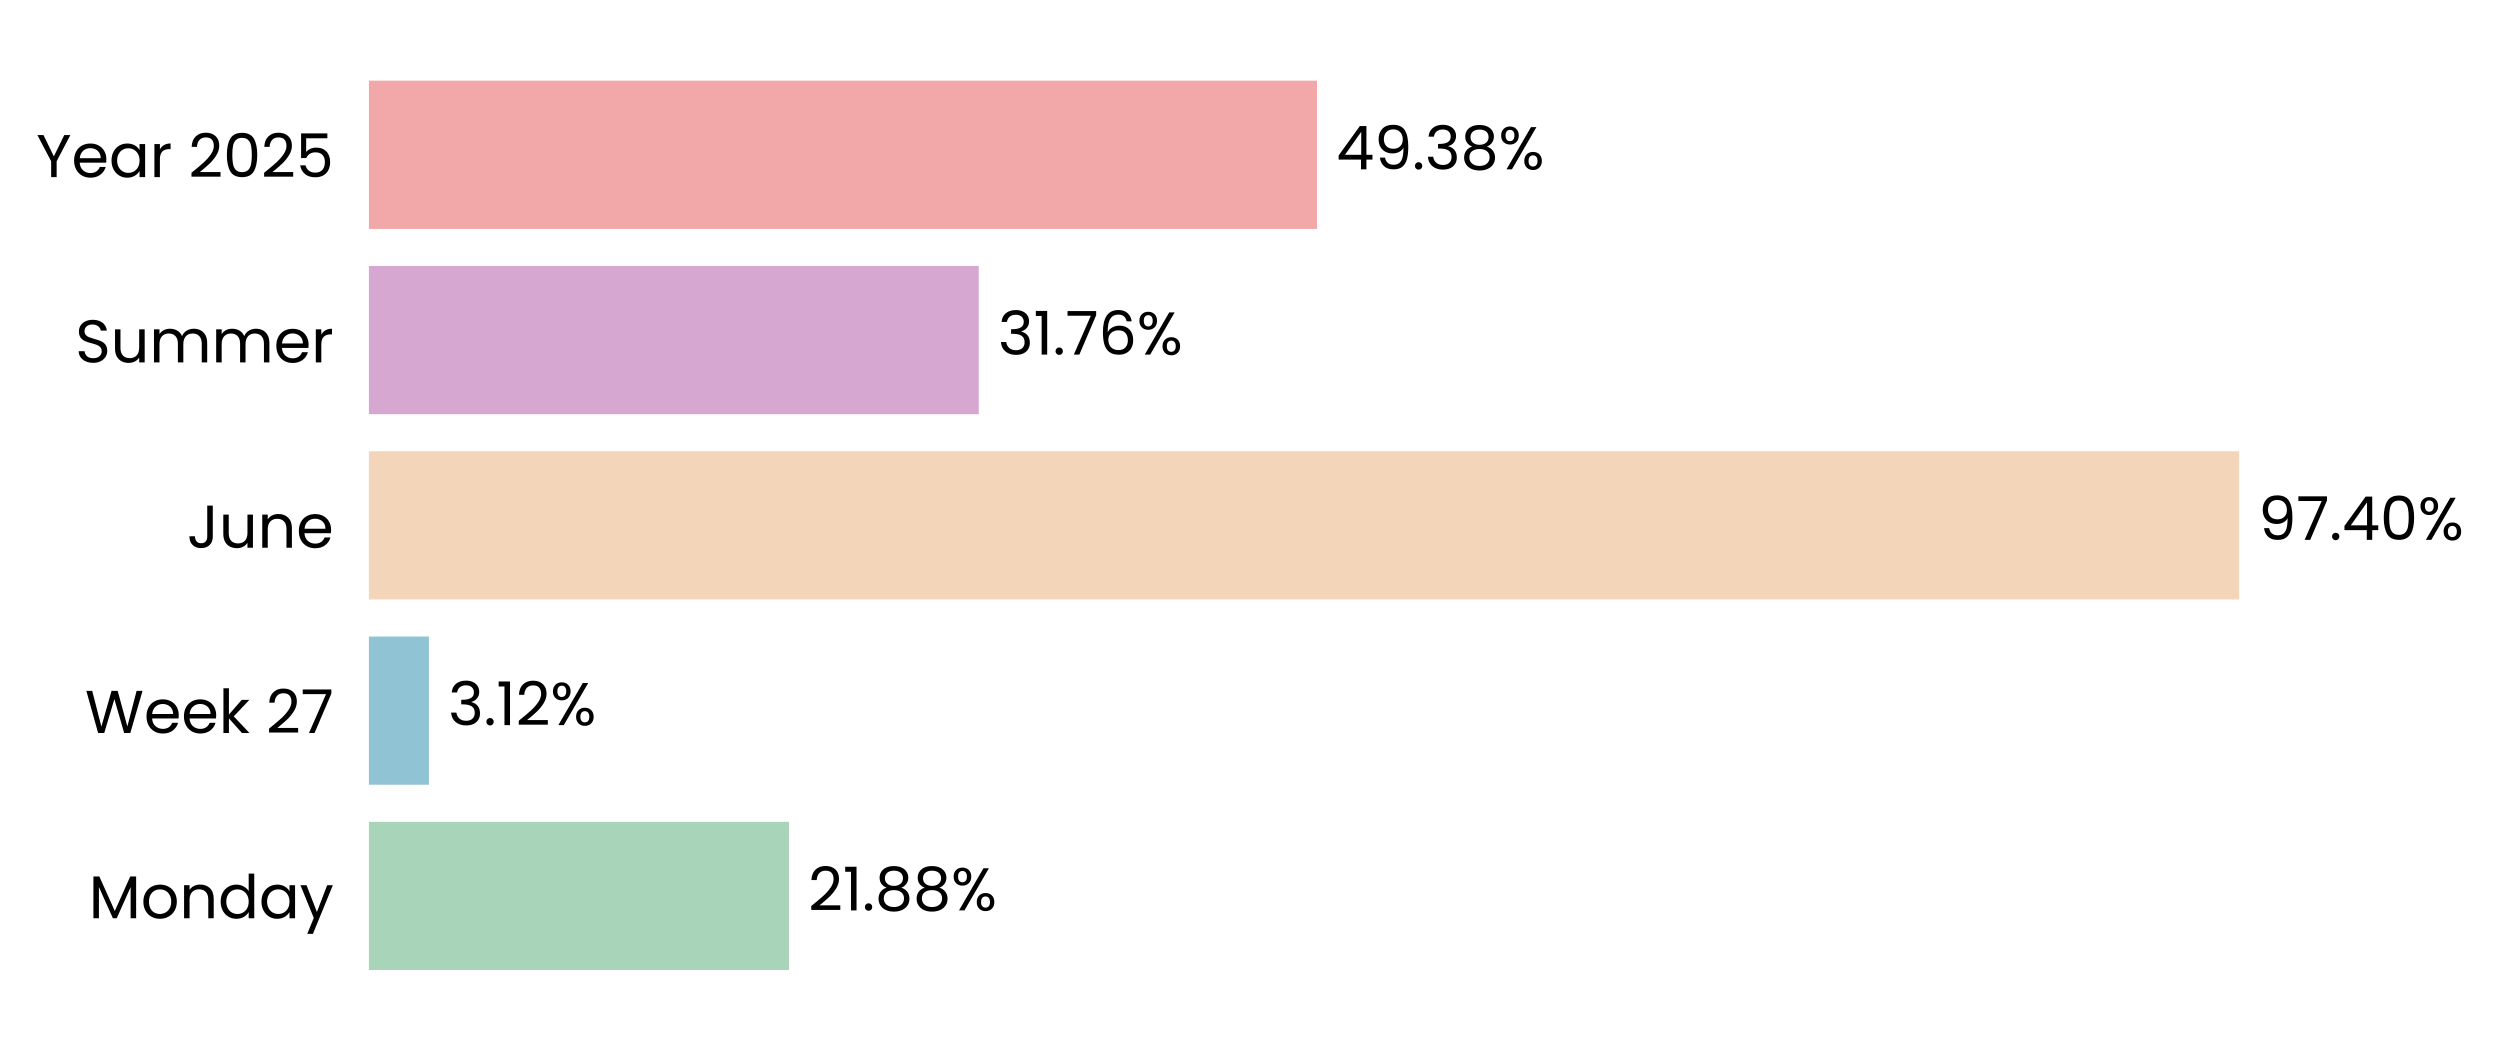
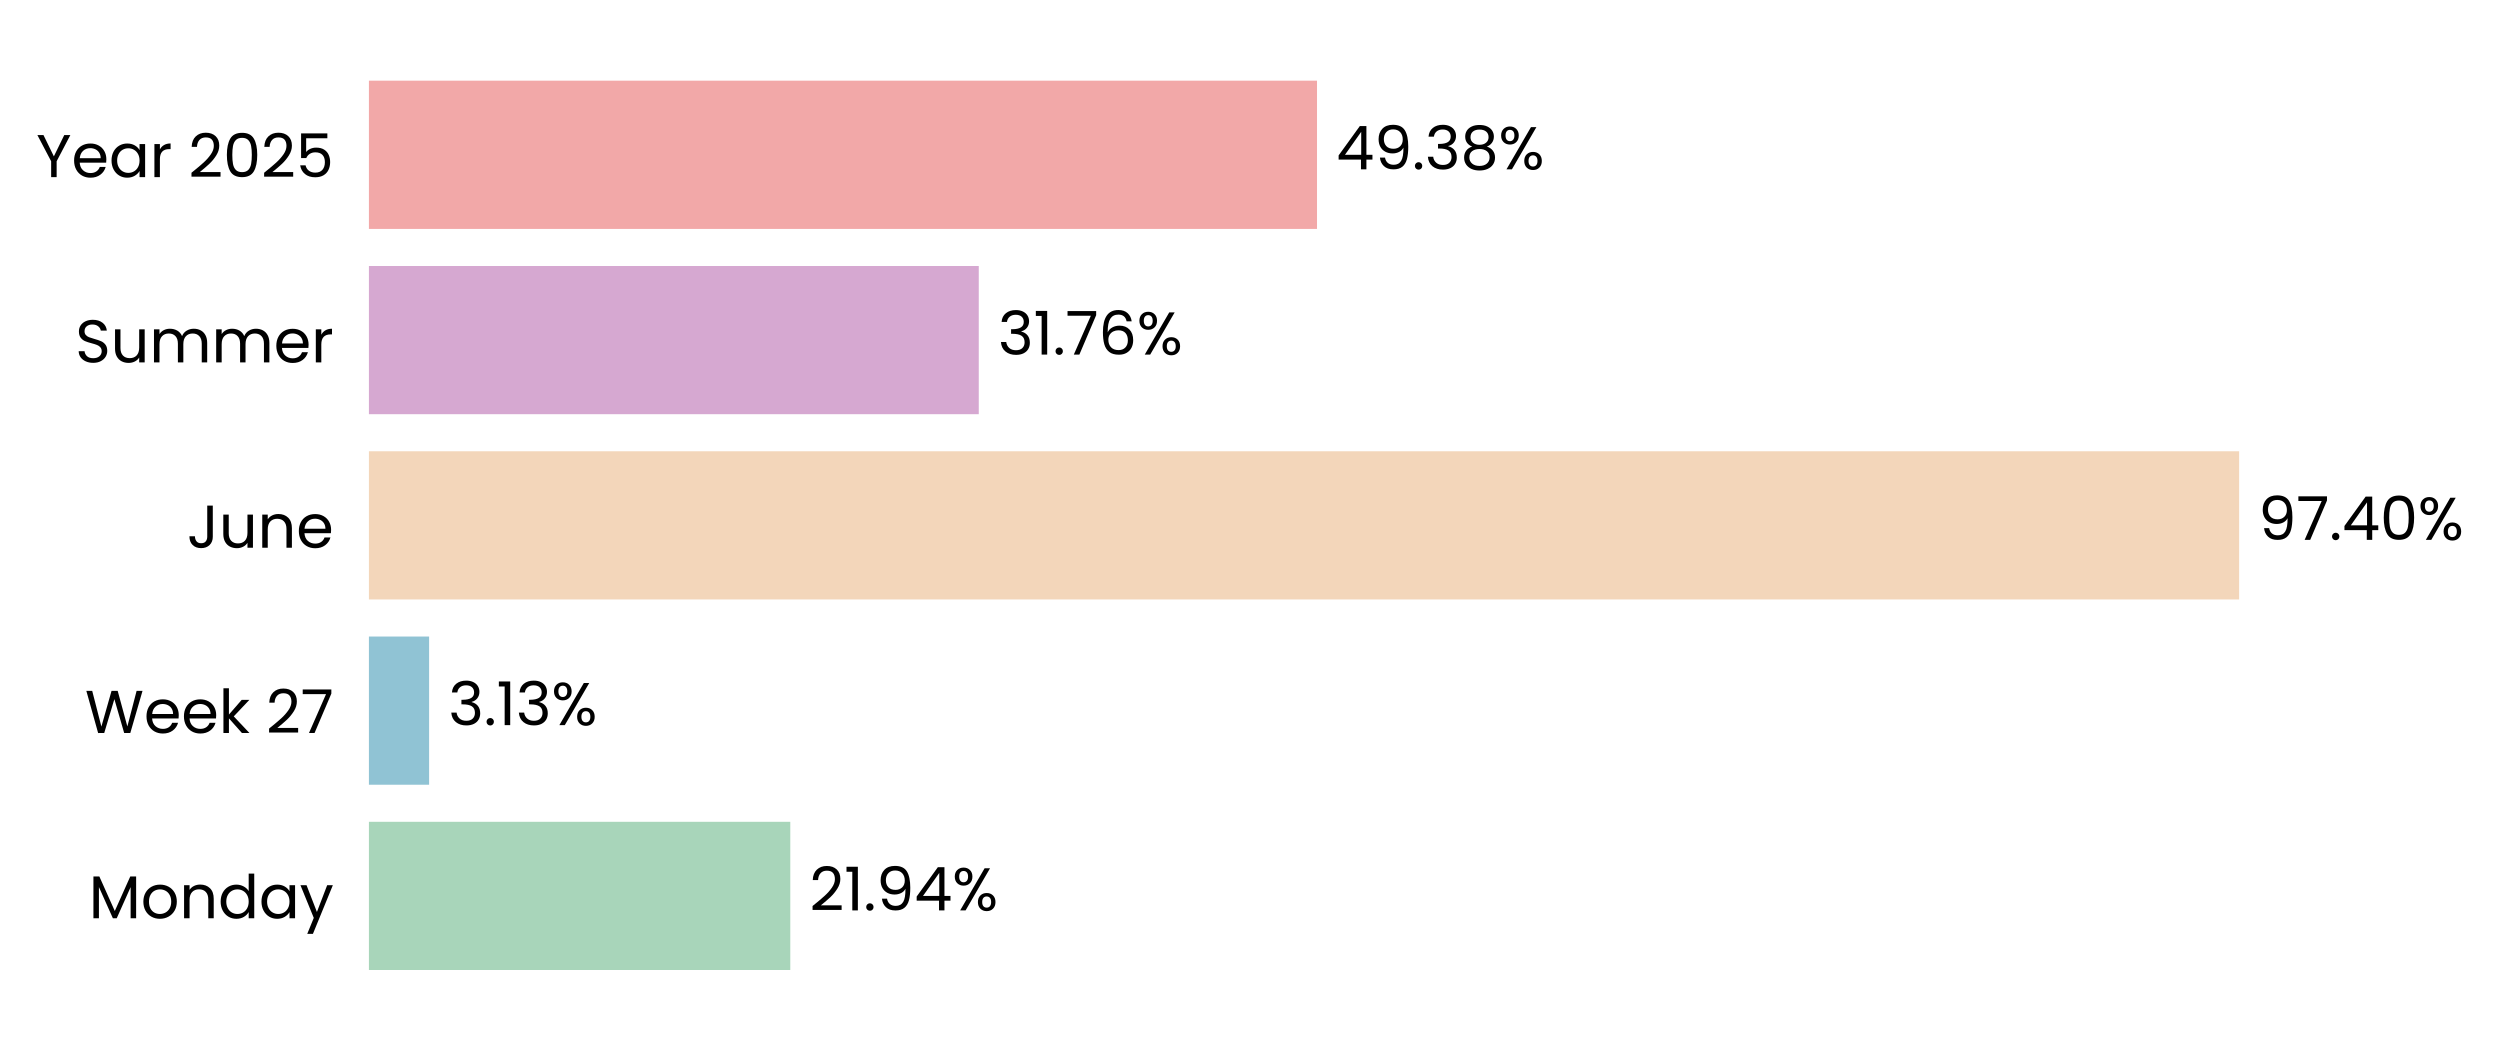
<svg xmlns="http://www.w3.org/2000/svg" xmlns:xlink="http://www.w3.org/1999/xlink" width="496.8pt" height="208.8pt" viewBox="0 0 496.8 208.8" version="1.1">
  <defs>
    <style type="text/css">*{stroke-linejoin: round; stroke-linecap: butt}</style>
  </defs>
  <g id="figure_1">
    <g id="patch_1">
      <path d="M 0 208.8  L 496.8 208.8  L 496.8 0  L 0 0  L 0 208.8  z " style="fill: none" />
    </g>
    <g id="axes_1">
      <g id="patch_2">
-         <path d="M 73.311 201.6  L 454.897 201.6  L 454.897 7.2  L 73.311 7.2  L 73.311 201.6  z " style="fill: none" />
+         <path d="M 73.311 201.6  L 454.888 201.6  L 454.888 7.2  L 73.311 7.2  L 73.311 201.6  z " style="fill: none" />
      </g>
      <g id="patch_3">
-         <path d="M 73.311 192.764  L 156.783 192.764  L 156.783 163.309  L 73.311 163.309  z " clip-path="url(#p4c8142133d)" style="fill: #a8d5ba" />
+         <path d="M 73.311 192.764  L 157.046 192.764  L 157.046 163.309  L 73.311 163.309  z " clip-path="url(#pe923571237)" style="fill: #a8d5ba" />
      </g>
      <g id="patch_4">
-         <path d="M 73.311 155.945  L 85.236 155.945  L 85.236 126.491  L 73.311 126.491  z " clip-path="url(#p4c8142133d)" style="fill: #90c3d4" />
+         <path d="M 73.311 155.945  L 85.273 155.945  L 85.273 126.491  L 73.311 126.491  z " clip-path="url(#pe923571237)" style="fill: #90c3d4" />
      </g>
      <g id="patch_5">
-         <path d="M 73.311 119.127  L 444.96 119.127  L 444.96 89.673  L 73.311 89.673  z " clip-path="url(#p4c8142133d)" style="fill: #f3d6ba" />
+         <path d="M 73.311 119.127  L 444.96 119.127  L 444.96 89.673  L 73.311 89.673  z " clip-path="url(#pe923571237)" style="fill: #f3d6ba" />
      </g>
      <g id="patch_6">
-         <path d="M 73.311 82.309  L 194.501 82.309  L 194.501 52.855  L 73.311 52.855  z " clip-path="url(#p4c8142133d)" style="fill: #d6a8d1" />
+         <path d="M 73.311 82.309  L 194.501 82.309  L 194.501 52.855  L 73.311 52.855  z " clip-path="url(#pe923571237)" style="fill: #d6a8d1" />
      </g>
      <g id="patch_7">
-         <path d="M 73.311 45.491  L 261.719 45.491  L 261.719 16.036  L 73.311 16.036  z " clip-path="url(#p4c8142133d)" style="fill: #f2a8a8" />
+         <path d="M 73.311 45.491  L 261.716 45.491  L 261.716 16.036  L 73.311 16.036  z " clip-path="url(#pe923571237)" style="fill: #f2a8a8" />
      </g>
      <g id="matplotlib.axis_1">
        <g id="ytick_1">
          <g id="text_1">
            <g transform="translate(17.64187 182.4764) scale(0.12 -0.12)">
              <defs>
                <path id="Poppins-Regular-4d" d="M 5018 4429  L 5018 0  L 4435 0  L 4435 3302  L 2963 0  L 2554 0  L 1075 3309  L 1075 0  L 493 0  L 493 4429  L 1120 4429  L 2758 768  L 4397 4429  L 5018 4429  z " transform="scale(0.015625)" />
                <path id="Poppins-Regular-6f" d="M 2022 -58  Q 1530 -58 1130 166  Q 730 390 502 803  Q 275 1216 275 1760  Q 275 2298 508 2710  Q 742 3123 1145 3344  Q 1549 3565 2048 3565  Q 2547 3565 2950 3344  Q 3354 3123 3587 2713  Q 3821 2304 3821 1760  Q 3821 1216 3581 803  Q 3341 390 2931 166  Q 2522 -58 2022 -58  z M 2022 454  Q 2336 454 2611 601  Q 2886 749 3056 1043  Q 3226 1338 3226 1760  Q 3226 2182 3059 2476  Q 2893 2771 2624 2915  Q 2355 3059 2042 3059  Q 1722 3059 1456 2915  Q 1190 2771 1030 2476  Q 870 2182 870 1760  Q 870 1331 1027 1036  Q 1184 742 1446 598  Q 1709 454 2022 454  z " transform="scale(0.015625)" />
                <path id="Poppins-Regular-6e" d="M 2202 3571  Q 2842 3571 3238 3184  Q 3635 2797 3635 2067  L 3635 0  L 3059 0  L 3059 1984  Q 3059 2509 2796 2787  Q 2534 3066 2080 3066  Q 1619 3066 1347 2778  Q 1075 2490 1075 1939  L 1075 0  L 493 0  L 493 3507  L 1075 3507  L 1075 3008  Q 1248 3277 1545 3424  Q 1843 3571 2202 3571  z " transform="scale(0.015625)" />
                <path id="Poppins-Regular-64" d="M 275 1766  Q 275 2304 492 2710  Q 710 3117 1091 3341  Q 1472 3565 1946 3565  Q 2355 3565 2707 3376  Q 3059 3187 3245 2880  L 3245 4736  L 3834 4736  L 3834 0  L 3245 0  L 3245 659  Q 3072 346 2733 144  Q 2394 -58 1939 -58  Q 1472 -58 1091 172  Q 710 403 492 819  Q 275 1235 275 1766  z M 3245 1760  Q 3245 2157 3085 2451  Q 2925 2746 2653 2902  Q 2381 3059 2054 3059  Q 1728 3059 1459 2905  Q 1190 2752 1030 2457  Q 870 2163 870 1766  Q 870 1363 1030 1065  Q 1190 768 1459 611  Q 1728 454 2054 454  Q 2381 454 2653 611  Q 2925 768 3085 1065  Q 3245 1363 3245 1760  z " transform="scale(0.015625)" />
                <path id="Poppins-Regular-61" d="M 275 1766  Q 275 2304 492 2710  Q 710 3117 1091 3341  Q 1472 3565 1939 3565  Q 2400 3565 2739 3366  Q 3078 3168 3245 2867  L 3245 3507  L 3834 3507  L 3834 0  L 3245 0  L 3245 653  Q 3072 346 2729 144  Q 2387 -58 1933 -58  Q 1466 -58 1088 172  Q 710 403 492 819  Q 275 1235 275 1766  z M 3245 1760  Q 3245 2157 3085 2451  Q 2925 2746 2653 2902  Q 2381 3059 2054 3059  Q 1728 3059 1459 2905  Q 1190 2752 1030 2457  Q 870 2163 870 1766  Q 870 1363 1030 1065  Q 1190 768 1459 611  Q 1728 454 2054 454  Q 2381 454 2653 611  Q 2925 768 3085 1065  Q 3245 1363 3245 1760  z " transform="scale(0.015625)" />
                <path id="Poppins-Regular-79" d="M 3514 3507  L 1402 -1651  L 800 -1651  L 1491 38  L 77 3507  L 723 3507  L 1824 666  L 2912 3507  L 3514 3507  z " transform="scale(0.015625)" />
              </defs>
              <use xlink:href="#Poppins-Regular-4d" />
              <use xlink:href="#Poppins-Regular-6f" transform="translate(86.09999 0)" />
              <use xlink:href="#Poppins-Regular-6e" transform="translate(150.1 0)" />
              <use xlink:href="#Poppins-Regular-64" transform="translate(214.1 0)" />
              <use xlink:href="#Poppins-Regular-61" transform="translate(281.7 0)" />
              <use xlink:href="#Poppins-Regular-79" transform="translate(349.2999 0)" />
            </g>
          </g>
        </g>
        <g id="ytick_2">
          <g id="text_2">
            <g transform="translate(16.88437 145.6582) scale(0.12 -0.12)">
              <defs>
                <path id="Poppins-Regular-57" d="M 6099 4461  L 4806 0  L 4154 0  L 3117 3590  L 2042 0  L 1395 -6  L 147 4461  L 768 4461  L 1741 678  L 2816 4461  L 3469 4461  L 4493 691  L 5472 4461  L 6099 4461  z " transform="scale(0.015625)" />
                <path id="Poppins-Regular-65" d="M 3693 1888  Q 3693 1722 3674 1536  L 870 1536  Q 902 1018 1225 726  Q 1549 435 2010 435  Q 2387 435 2640 611  Q 2893 787 2995 1082  L 3622 1082  Q 3482 576 3059 259  Q 2637 -58 2010 -58  Q 1510 -58 1116 166  Q 723 390 499 803  Q 275 1216 275 1760  Q 275 2304 492 2713  Q 710 3123 1104 3344  Q 1498 3565 2010 3565  Q 2509 3565 2893 3347  Q 3277 3130 3485 2749  Q 3693 2368 3693 1888  z M 3091 2010  Q 3091 2342 2944 2582  Q 2797 2822 2544 2947  Q 2291 3072 1984 3072  Q 1542 3072 1232 2790  Q 922 2509 877 2010  L 3091 2010  z " transform="scale(0.015625)" />
                <path id="Poppins-Regular-6b" d="M 2451 0  L 1075 1549  L 1075 0  L 493 0  L 493 4736  L 1075 4736  L 1075 1952  L 2426 3507  L 3238 3507  L 1587 1760  L 3245 0  L 2451 0  z " transform="scale(0.015625)" />
                <path id="Poppins-Regular-20" transform="scale(0.015625)" />
                <path id="Poppins-Regular-32" d="M 326 467  Q 1139 1120 1600 1539  Q 2061 1958 2377 2416  Q 2694 2874 2694 3315  Q 2694 3731 2492 3971  Q 2291 4211 1843 4211  Q 1408 4211 1168 3939  Q 928 3667 909 3213  L 346 3213  Q 371 3930 780 4320  Q 1190 4710 1837 4710  Q 2496 4710 2883 4345  Q 3270 3981 3270 3341  Q 3270 2810 2953 2307  Q 2637 1805 2233 1424  Q 1830 1043 1203 538  L 3405 538  L 3405 51  L 326 51  L 326 467  z " transform="scale(0.015625)" />
                <path id="Poppins-Regular-37" d="M 3245 4173  L 1466 0  L 877 0  L 2682 4115  L 211 4115  L 211 4614  L 3245 4614  L 3245 4173  z " transform="scale(0.015625)" />
              </defs>
              <use xlink:href="#Poppins-Regular-57" />
              <use xlink:href="#Poppins-Regular-65" transform="translate(97.59999 0)" />
              <use xlink:href="#Poppins-Regular-65" transform="translate(159.6 0)" />
              <use xlink:href="#Poppins-Regular-6b" transform="translate(221.6 0)" />
              <use xlink:href="#Poppins-Regular-20" transform="translate(273.0999 0)" />
              <use xlink:href="#Poppins-Regular-32" transform="translate(299.7999 0)" />
              <use xlink:href="#Poppins-Regular-37" transform="translate(357.2999 0)" />
            </g>
          </g>
        </g>
        <g id="ytick_3">
          <g id="text_3">
            <g transform="translate(37.15125 108.84) scale(0.12 -0.12)">
              <defs>
                <path id="Poppins-Regular-4a" d="M 2739 4461  L 2739 1165  Q 2739 614 2400 284  Q 2061 -45 1504 -45  Q 941 -45 601 291  Q 262 627 262 1210  L 845 1210  Q 851 883 1014 678  Q 1178 474 1504 474  Q 1830 474 1990 669  Q 2150 864 2150 1165  L 2150 4461  L 2739 4461  z " transform="scale(0.015625)" />
                <path id="Poppins-Regular-75" d="M 3603 3507  L 3603 0  L 3021 0  L 3021 518  Q 2854 250 2556 99  Q 2259 -51 1901 -51  Q 1491 -51 1164 118  Q 838 288 649 627  Q 461 966 461 1453  L 461 3507  L 1037 3507  L 1037 1530  Q 1037 1011 1299 732  Q 1562 454 2016 454  Q 2483 454 2752 742  Q 3021 1030 3021 1581  L 3021 3507  L 3603 3507  z " transform="scale(0.015625)" />
              </defs>
              <use xlink:href="#Poppins-Regular-4a" />
              <use xlink:href="#Poppins-Regular-75" transform="translate(52.99999 0)" />
              <use xlink:href="#Poppins-Regular-6e" transform="translate(117 0)" />
              <use xlink:href="#Poppins-Regular-65" transform="translate(181 0)" />
            </g>
          </g>
        </g>
        <g id="ytick_4">
          <g id="text_4">
            <g transform="translate(14.95125 72.02182) scale(0.12 -0.12)">
              <defs>
                <path id="Poppins-Regular-53" d="M 1907 -45  Q 1466 -45 1117 112  Q 768 269 569 547  Q 371 826 365 1190  L 986 1190  Q 1018 877 1245 662  Q 1472 448 1907 448  Q 2323 448 2563 656  Q 2803 864 2803 1190  Q 2803 1446 2662 1606  Q 2522 1766 2310 1849  Q 2099 1933 1741 2029  Q 1299 2144 1033 2259  Q 768 2374 579 2620  Q 390 2867 390 3283  Q 390 3648 576 3929  Q 762 4211 1098 4364  Q 1434 4518 1869 4518  Q 2496 4518 2896 4204  Q 3296 3891 3347 3373  L 2707 3373  Q 2675 3629 2438 3824  Q 2202 4019 1811 4019  Q 1446 4019 1216 3830  Q 986 3642 986 3302  Q 986 3059 1123 2905  Q 1261 2752 1462 2672  Q 1664 2592 2029 2490  Q 2470 2368 2739 2249  Q 3008 2131 3200 1884  Q 3392 1638 3392 1216  Q 3392 890 3219 602  Q 3046 314 2707 134  Q 2368 -45 1907 -45  z " transform="scale(0.015625)" />
                <path id="Poppins-Regular-6d" d="M 4710 3571  Q 5120 3571 5440 3401  Q 5760 3232 5945 2893  Q 6131 2554 6131 2067  L 6131 0  L 5555 0  L 5555 1984  Q 5555 2509 5296 2787  Q 5037 3066 4595 3066  Q 4141 3066 3872 2774  Q 3603 2483 3603 1933  L 3603 0  L 3027 0  L 3027 1984  Q 3027 2509 2768 2787  Q 2509 3066 2067 3066  Q 1613 3066 1344 2774  Q 1075 2483 1075 1933  L 1075 0  L 493 0  L 493 3507  L 1075 3507  L 1075 3002  Q 1248 3277 1539 3424  Q 1830 3571 2182 3571  Q 2624 3571 2963 3372  Q 3302 3174 3469 2790  Q 3616 3162 3955 3366  Q 4294 3571 4710 3571  z " transform="scale(0.015625)" />
                <path id="Poppins-Regular-72" d="M 1075 2938  Q 1229 3238 1513 3404  Q 1798 3571 2208 3571  L 2208 2970  L 2054 2970  Q 1075 2970 1075 1907  L 1075 0  L 493 0  L 493 3507  L 1075 3507  L 1075 2938  z " transform="scale(0.015625)" />
              </defs>
              <use xlink:href="#Poppins-Regular-53" />
              <use xlink:href="#Poppins-Regular-75" transform="translate(58.7 0)" />
              <use xlink:href="#Poppins-Regular-6d" transform="translate(122.7 0)" />
              <use xlink:href="#Poppins-Regular-6d" transform="translate(225.7 0)" />
              <use xlink:href="#Poppins-Regular-65" transform="translate(328.7 0)" />
              <use xlink:href="#Poppins-Regular-72" transform="translate(390.6999 0)" />
            </g>
          </g>
        </g>
        <g id="ytick_5">
          <g id="text_5">
            <g transform="translate(7.2 35.20364) scale(0.12 -0.12)">
              <defs>
                <path id="Poppins-Regular-59" d="M 3616 4461  L 2163 1683  L 2163 0  L 1581 0  L 1581 1683  L 122 4461  L 768 4461  L 1869 2202  L 2970 4461  L 3616 4461  z " transform="scale(0.015625)" />
                <path id="Poppins-Regular-30" d="M 397 2362  Q 397 3462 755 4080  Q 1114 4698 2010 4698  Q 2899 4698 3257 4080  Q 3616 3462 3616 2362  Q 3616 1242 3257 621  Q 2899 0 2010 0  Q 1114 0 755 621  Q 397 1242 397 2362  z M 3040 2362  Q 3040 2918 2966 3305  Q 2893 3693 2665 3929  Q 2438 4166 2010 4166  Q 1574 4166 1347 3929  Q 1120 3693 1046 3305  Q 973 2918 973 2362  Q 973 1786 1046 1395  Q 1120 1005 1347 768  Q 1574 531 2010 531  Q 2438 531 2665 768  Q 2893 1005 2966 1395  Q 3040 1786 3040 2362  z " transform="scale(0.015625)" />
                <path id="Poppins-Regular-35" d="M 3347 4122  L 1101 4122  L 1101 2662  Q 1248 2867 1536 2998  Q 1824 3130 2157 3130  Q 2688 3130 3021 2909  Q 3354 2688 3498 2339  Q 3642 1990 3642 1600  Q 3642 1139 3469 774  Q 3296 410 2941 198  Q 2586 -13 2061 -13  Q 1389 -13 973 332  Q 557 678 467 1254  L 1037 1254  Q 1120 890 1389 685  Q 1658 480 2067 480  Q 2573 480 2829 784  Q 3085 1088 3085 1587  Q 3085 2086 2829 2358  Q 2573 2630 2074 2630  Q 1734 2630 1481 2467  Q 1229 2304 1114 2022  L 563 2022  L 563 4634  L 3347 4634  L 3347 4122  z " transform="scale(0.015625)" />
              </defs>
              <use xlink:href="#Poppins-Regular-59" />
              <use xlink:href="#Poppins-Regular-65" transform="translate(58.39999 0)" />
              <use xlink:href="#Poppins-Regular-61" transform="translate(120.4 0)" />
              <use xlink:href="#Poppins-Regular-72" transform="translate(188 0)" />
              <use xlink:href="#Poppins-Regular-20" transform="translate(225.3 0)" />
              <use xlink:href="#Poppins-Regular-32" transform="translate(252 0)" />
              <use xlink:href="#Poppins-Regular-30" transform="translate(309.4999 0)" />
              <use xlink:href="#Poppins-Regular-32" transform="translate(372.2999 0)" />
              <use xlink:href="#Poppins-Regular-35" transform="translate(429.7999 0)" />
            </g>
          </g>
        </g>
      </g>
      <g id="text_6">
-         <g transform="translate(160.599 180.9164) scale(0.12 -0.12)">
+         <g transform="translate(160.8619 180.9164) scale(0.12 -0.12)">
          <defs>
            <path id="Poppins-Regular-31" d="M 243 4096  L 243 4627  L 1446 4627  L 1446 0  L 858 0  L 858 4096  L 243 4096  z " transform="scale(0.015625)" />
            <path id="Poppins-Regular-2e" d="M 678 -38  Q 512 -38 397 77  Q 282 192 282 358  Q 282 525 397 640  Q 512 755 678 755  Q 838 755 950 640  Q 1062 525 1062 358  Q 1062 192 950 77  Q 838 -38 678 -38  z " transform="scale(0.015625)" />
-             <path id="Poppins-Regular-38" d="M 1242 2406  Q 883 2547 691 2816  Q 499 3085 499 3469  Q 499 3814 672 4092  Q 845 4371 1187 4534  Q 1530 4698 2016 4698  Q 2502 4698 2844 4534  Q 3187 4371 3363 4092  Q 3539 3814 3539 3469  Q 3539 3098 3340 2819  Q 3142 2541 2797 2406  Q 3194 2285 3427 1981  Q 3661 1677 3661 1248  Q 3661 832 3456 521  Q 3251 211 2876 41  Q 2502 -128 2016 -128  Q 1530 -128 1162 41  Q 794 211 589 521  Q 384 832 384 1248  Q 384 1677 614 1984  Q 845 2291 1242 2406  z M 2976 3398  Q 2976 3789 2720 4000  Q 2464 4211 2016 4211  Q 1574 4211 1318 4000  Q 1062 3789 1062 3392  Q 1062 3034 1328 2816  Q 1594 2598 2016 2598  Q 2445 2598 2710 2819  Q 2976 3040 2976 3398  z M 2016 2150  Q 1542 2150 1241 1929  Q 941 1709 941 1267  Q 941 858 1232 608  Q 1523 358 2016 358  Q 2509 358 2797 608  Q 3085 858 3085 1267  Q 3085 1696 2790 1923  Q 2496 2150 2016 2150  z " transform="scale(0.015625)" />
+             <path id="Poppins-Regular-39" d="M 1146 1242  Q 1210 877 1443 678  Q 1677 480 2074 480  Q 2605 480 2857 896  Q 3110 1312 3098 2298  Q 2963 2010 2649 1846  Q 2336 1683 1952 1683  Q 1523 1683 1187 1859  Q 851 2035 659 2374  Q 467 2714 467 3194  Q 467 3878 864 4297  Q 1261 4717 1990 4717  Q 2886 4717 3248 4134  Q 3610 3552 3610 2400  Q 3610 1594 3466 1069  Q 3322 544 2979 269  Q 2637 -6 2042 -6  Q 1389 -6 1024 346  Q 659 698 608 1242  L 1146 1242  z M 2048 2176  Q 2477 2176 2752 2441  Q 3027 2707 3027 3162  Q 3027 3642 2758 3936  Q 2490 4230 2003 4230  Q 1555 4230 1289 3948  Q 1024 3667 1024 3206  Q 1024 2739 1286 2457  Q 1549 2176 2048 2176  z " transform="scale(0.015625)" />
+             <path id="Poppins-Regular-34" d="M 256 1030  L 256 1472  L 2502 4582  L 3200 4582  L 3200 1536  L 3840 1536  L 3840 1030  L 3200 1030  L 3200 0  L 2624 0  L 2624 1030  L 256 1030  z M 2650 3974  L 928 1536  L 2650 1536  L 2650 3974  z " transform="scale(0.015625)" />
            <path id="Poppins-Regular-25" d="M 269 3584  Q 269 4019 531 4278  Q 794 4538 1203 4538  Q 1613 4538 1875 4278  Q 2138 4019 2138 3584  Q 2138 3142 1875 2883  Q 1613 2624 1203 2624  Q 794 2624 531 2883  Q 269 3142 269 3584  z M 4006 4467  L 1414 0  L 838 0  L 3430 4467  L 4006 4467  z M 1203 4179  Q 986 4179 861 4028  Q 736 3878 736 3584  Q 736 3290 861 3136  Q 986 2982 1203 2982  Q 1421 2982 1549 3139  Q 1677 3296 1677 3584  Q 1677 3878 1549 4028  Q 1421 4179 1203 4179  z M 2720 883  Q 2720 1325 2982 1584  Q 3245 1843 3654 1843  Q 4064 1843 4323 1584  Q 4582 1325 4582 883  Q 4582 448 4323 185  Q 4064 -77 3654 -77  Q 3245 -77 2982 182  Q 2720 442 2720 883  z M 3648 1478  Q 3430 1478 3302 1328  Q 3174 1178 3174 883  Q 3174 595 3302 444  Q 3430 294 3648 294  Q 3866 294 3994 444  Q 4122 595 4122 883  Q 4122 1178 3994 1328  Q 3866 1478 3648 1478  z " transform="scale(0.015625)" />
          </defs>
          <use xlink:href="#Poppins-Regular-32" />
          <use xlink:href="#Poppins-Regular-31" transform="translate(57.49999 0)" />
          <use xlink:href="#Poppins-Regular-2e" transform="translate(89.49997 0)" />
-           <use xlink:href="#Poppins-Regular-38" transform="translate(110.5 0)" />
-           <use xlink:href="#Poppins-Regular-38" transform="translate(173.5999 0)" />
-           <use xlink:href="#Poppins-Regular-25" transform="translate(236.6999 0)" />
+           <use xlink:href="#Poppins-Regular-39" transform="translate(110.5 0)" />
+           <use xlink:href="#Poppins-Regular-34" transform="translate(173.4999 0)" />
+           <use xlink:href="#Poppins-Regular-25" transform="translate(236.3999 0)" />
        </g>
      </g>
      <g id="text_7">
-         <g transform="translate(89.05167 144.0982) scale(0.12 -0.12)">
+         <g transform="translate(89.08915 144.0982) scale(0.12 -0.12)">
          <defs>
            <path id="Poppins-Regular-33" d="M 384 3462  Q 429 4051 838 4384  Q 1248 4717 1901 4717  Q 2336 4717 2653 4560  Q 2970 4403 3133 4134  Q 3296 3866 3296 3526  Q 3296 3130 3069 2842  Q 2842 2554 2477 2470  L 2477 2438  Q 2893 2336 3136 2035  Q 3379 1734 3379 1248  Q 3379 883 3212 592  Q 3046 301 2713 134  Q 2381 -32 1914 -32  Q 1235 -32 800 323  Q 365 678 314 1331  L 877 1331  Q 922 947 1190 704  Q 1459 461 1907 461  Q 2355 461 2588 694  Q 2822 928 2822 1299  Q 2822 1779 2502 1990  Q 2182 2202 1536 2202  L 1389 2202  L 1389 2688  L 1542 2688  Q 2131 2694 2432 2883  Q 2733 3072 2733 3469  Q 2733 3808 2512 4013  Q 2291 4218 1882 4218  Q 1485 4218 1241 4013  Q 998 3808 954 3462  L 384 3462  z " transform="scale(0.015625)" />
          </defs>
          <use xlink:href="#Poppins-Regular-33" />
          <use xlink:href="#Poppins-Regular-2e" transform="translate(58.89999 0)" />
          <use xlink:href="#Poppins-Regular-31" transform="translate(79.89998 0)" />
-           <use xlink:href="#Poppins-Regular-32" transform="translate(111.9 0)" />
-           <use xlink:href="#Poppins-Regular-25" transform="translate(169.3999 0)" />
+           <use xlink:href="#Poppins-Regular-33" transform="translate(111.9 0)" />
+           <use xlink:href="#Poppins-Regular-25" transform="translate(170.8 0)" />
        </g>
      </g>
      <g id="text_8">
-         <g transform="translate(448.7759 107.28) scale(0.12 -0.12)">
-           <defs>
-             <path id="Poppins-Regular-39" d="M 1146 1242  Q 1210 877 1443 678  Q 1677 480 2074 480  Q 2605 480 2857 896  Q 3110 1312 3098 2298  Q 2963 2010 2649 1846  Q 2336 1683 1952 1683  Q 1523 1683 1187 1859  Q 851 2035 659 2374  Q 467 2714 467 3194  Q 467 3878 864 4297  Q 1261 4717 1990 4717  Q 2886 4717 3248 4134  Q 3610 3552 3610 2400  Q 3610 1594 3466 1069  Q 3322 544 2979 269  Q 2637 -6 2042 -6  Q 1389 -6 1024 346  Q 659 698 608 1242  L 1146 1242  z M 2048 2176  Q 2477 2176 2752 2441  Q 3027 2707 3027 3162  Q 3027 3642 2758 3936  Q 2490 4230 2003 4230  Q 1555 4230 1289 3948  Q 1024 3667 1024 3206  Q 1024 2739 1286 2457  Q 1549 2176 2048 2176  z " transform="scale(0.015625)" />
-             <path id="Poppins-Regular-34" d="M 256 1030  L 256 1472  L 2502 4582  L 3200 4582  L 3200 1536  L 3840 1536  L 3840 1030  L 3200 1030  L 3200 0  L 2624 0  L 2624 1030  L 256 1030  z M 2650 3974  L 928 1536  L 2650 1536  L 2650 3974  z " transform="scale(0.015625)" />
-           </defs>
+         <g transform="translate(448.7758 107.28) scale(0.12 -0.12)">
          <use xlink:href="#Poppins-Regular-39" />
          <use xlink:href="#Poppins-Regular-37" transform="translate(62.99999 0)" />
          <use xlink:href="#Poppins-Regular-2e" transform="translate(117.6 0)" />
          <use xlink:href="#Poppins-Regular-34" transform="translate(138.6 0)" />
          <use xlink:href="#Poppins-Regular-30" transform="translate(201.5 0)" />
          <use xlink:href="#Poppins-Regular-25" transform="translate(264.2999 0)" />
        </g>
      </g>
      <g id="text_9">
-         <g transform="translate(198.3169 70.46182) scale(0.12 -0.12)">
+         <g transform="translate(198.3168 70.46182) scale(0.12 -0.12)">
          <defs>
            <path id="Poppins-Regular-36" d="M 2976 3526  Q 2835 4237 2099 4237  Q 1530 4237 1248 3798  Q 966 3360 973 2355  Q 1120 2688 1462 2877  Q 1805 3066 2227 3066  Q 2886 3066 3280 2656  Q 3674 2246 3674 1523  Q 3674 1088 3504 742  Q 3334 397 2992 192  Q 2650 -13 2163 -13  Q 1504 -13 1133 281  Q 762 576 614 1094  Q 467 1613 467 2374  Q 467 4723 2106 4723  Q 2733 4723 3091 4384  Q 3450 4045 3514 3526  L 2976 3526  z M 2106 2573  Q 1830 2573 1587 2461  Q 1344 2349 1193 2121  Q 1043 1894 1043 1568  Q 1043 1082 1324 778  Q 1606 474 2131 474  Q 2579 474 2844 752  Q 3110 1030 3110 1504  Q 3110 2003 2854 2288  Q 2598 2573 2106 2573  z " transform="scale(0.015625)" />
          </defs>
          <use xlink:href="#Poppins-Regular-33" />
          <use xlink:href="#Poppins-Regular-31" transform="translate(58.89999 0)" />
          <use xlink:href="#Poppins-Regular-2e" transform="translate(90.89998 0)" />
          <use xlink:href="#Poppins-Regular-37" transform="translate(111.9 0)" />
          <use xlink:href="#Poppins-Regular-36" transform="translate(166.5 0)" />
          <use xlink:href="#Poppins-Regular-25" transform="translate(229.9999 0)" />
        </g>
      </g>
      <g id="text_10">
-         <g transform="translate(265.5351 33.64364) scale(0.12 -0.12)">
+         <g transform="translate(265.5313 33.64364) scale(0.12 -0.12)">
+           <defs>
+             <path id="Poppins-Regular-38" d="M 1242 2406  Q 883 2547 691 2816  Q 499 3085 499 3469  Q 499 3814 672 4092  Q 845 4371 1187 4534  Q 1530 4698 2016 4698  Q 2502 4698 2844 4534  Q 3187 4371 3363 4092  Q 3539 3814 3539 3469  Q 3539 3098 3340 2819  Q 3142 2541 2797 2406  Q 3194 2285 3427 1981  Q 3661 1677 3661 1248  Q 3661 832 3456 521  Q 3251 211 2876 41  Q 2502 -128 2016 -128  Q 1530 -128 1162 41  Q 794 211 589 521  Q 384 832 384 1248  Q 384 1677 614 1984  Q 845 2291 1242 2406  z M 2976 3398  Q 2976 3789 2720 4000  Q 2464 4211 2016 4211  Q 1574 4211 1318 4000  Q 1062 3789 1062 3392  Q 1062 3034 1328 2816  Q 1594 2598 2016 2598  Q 2445 2598 2710 2819  Q 2976 3040 2976 3398  z M 2016 2150  Q 1542 2150 1241 1929  Q 941 1709 941 1267  Q 941 858 1232 608  Q 1523 358 2016 358  Q 2509 358 2797 608  Q 3085 858 3085 1267  Q 3085 1696 2790 1923  Q 2496 2150 2016 2150  z " transform="scale(0.015625)" />
+           </defs>
          <use xlink:href="#Poppins-Regular-34" />
          <use xlink:href="#Poppins-Regular-39" transform="translate(62.89999 0)" />
          <use xlink:href="#Poppins-Regular-2e" transform="translate(125.9 0)" />
          <use xlink:href="#Poppins-Regular-33" transform="translate(146.9 0)" />
          <use xlink:href="#Poppins-Regular-38" transform="translate(205.8 0)" />
          <use xlink:href="#Poppins-Regular-25" transform="translate(268.8999 0)" />
        </g>
      </g>
    </g>
  </g>
  <defs>
-     <clipPath id="p4c8142133d">
-       <rect x="73.311" y="7.2" width="381.586" height="194.4" />
+     <clipPath id="pe923571237">
+       <rect x="73.311" y="7.2" width="381.577" height="194.4" />
    </clipPath>
  </defs>
</svg>
